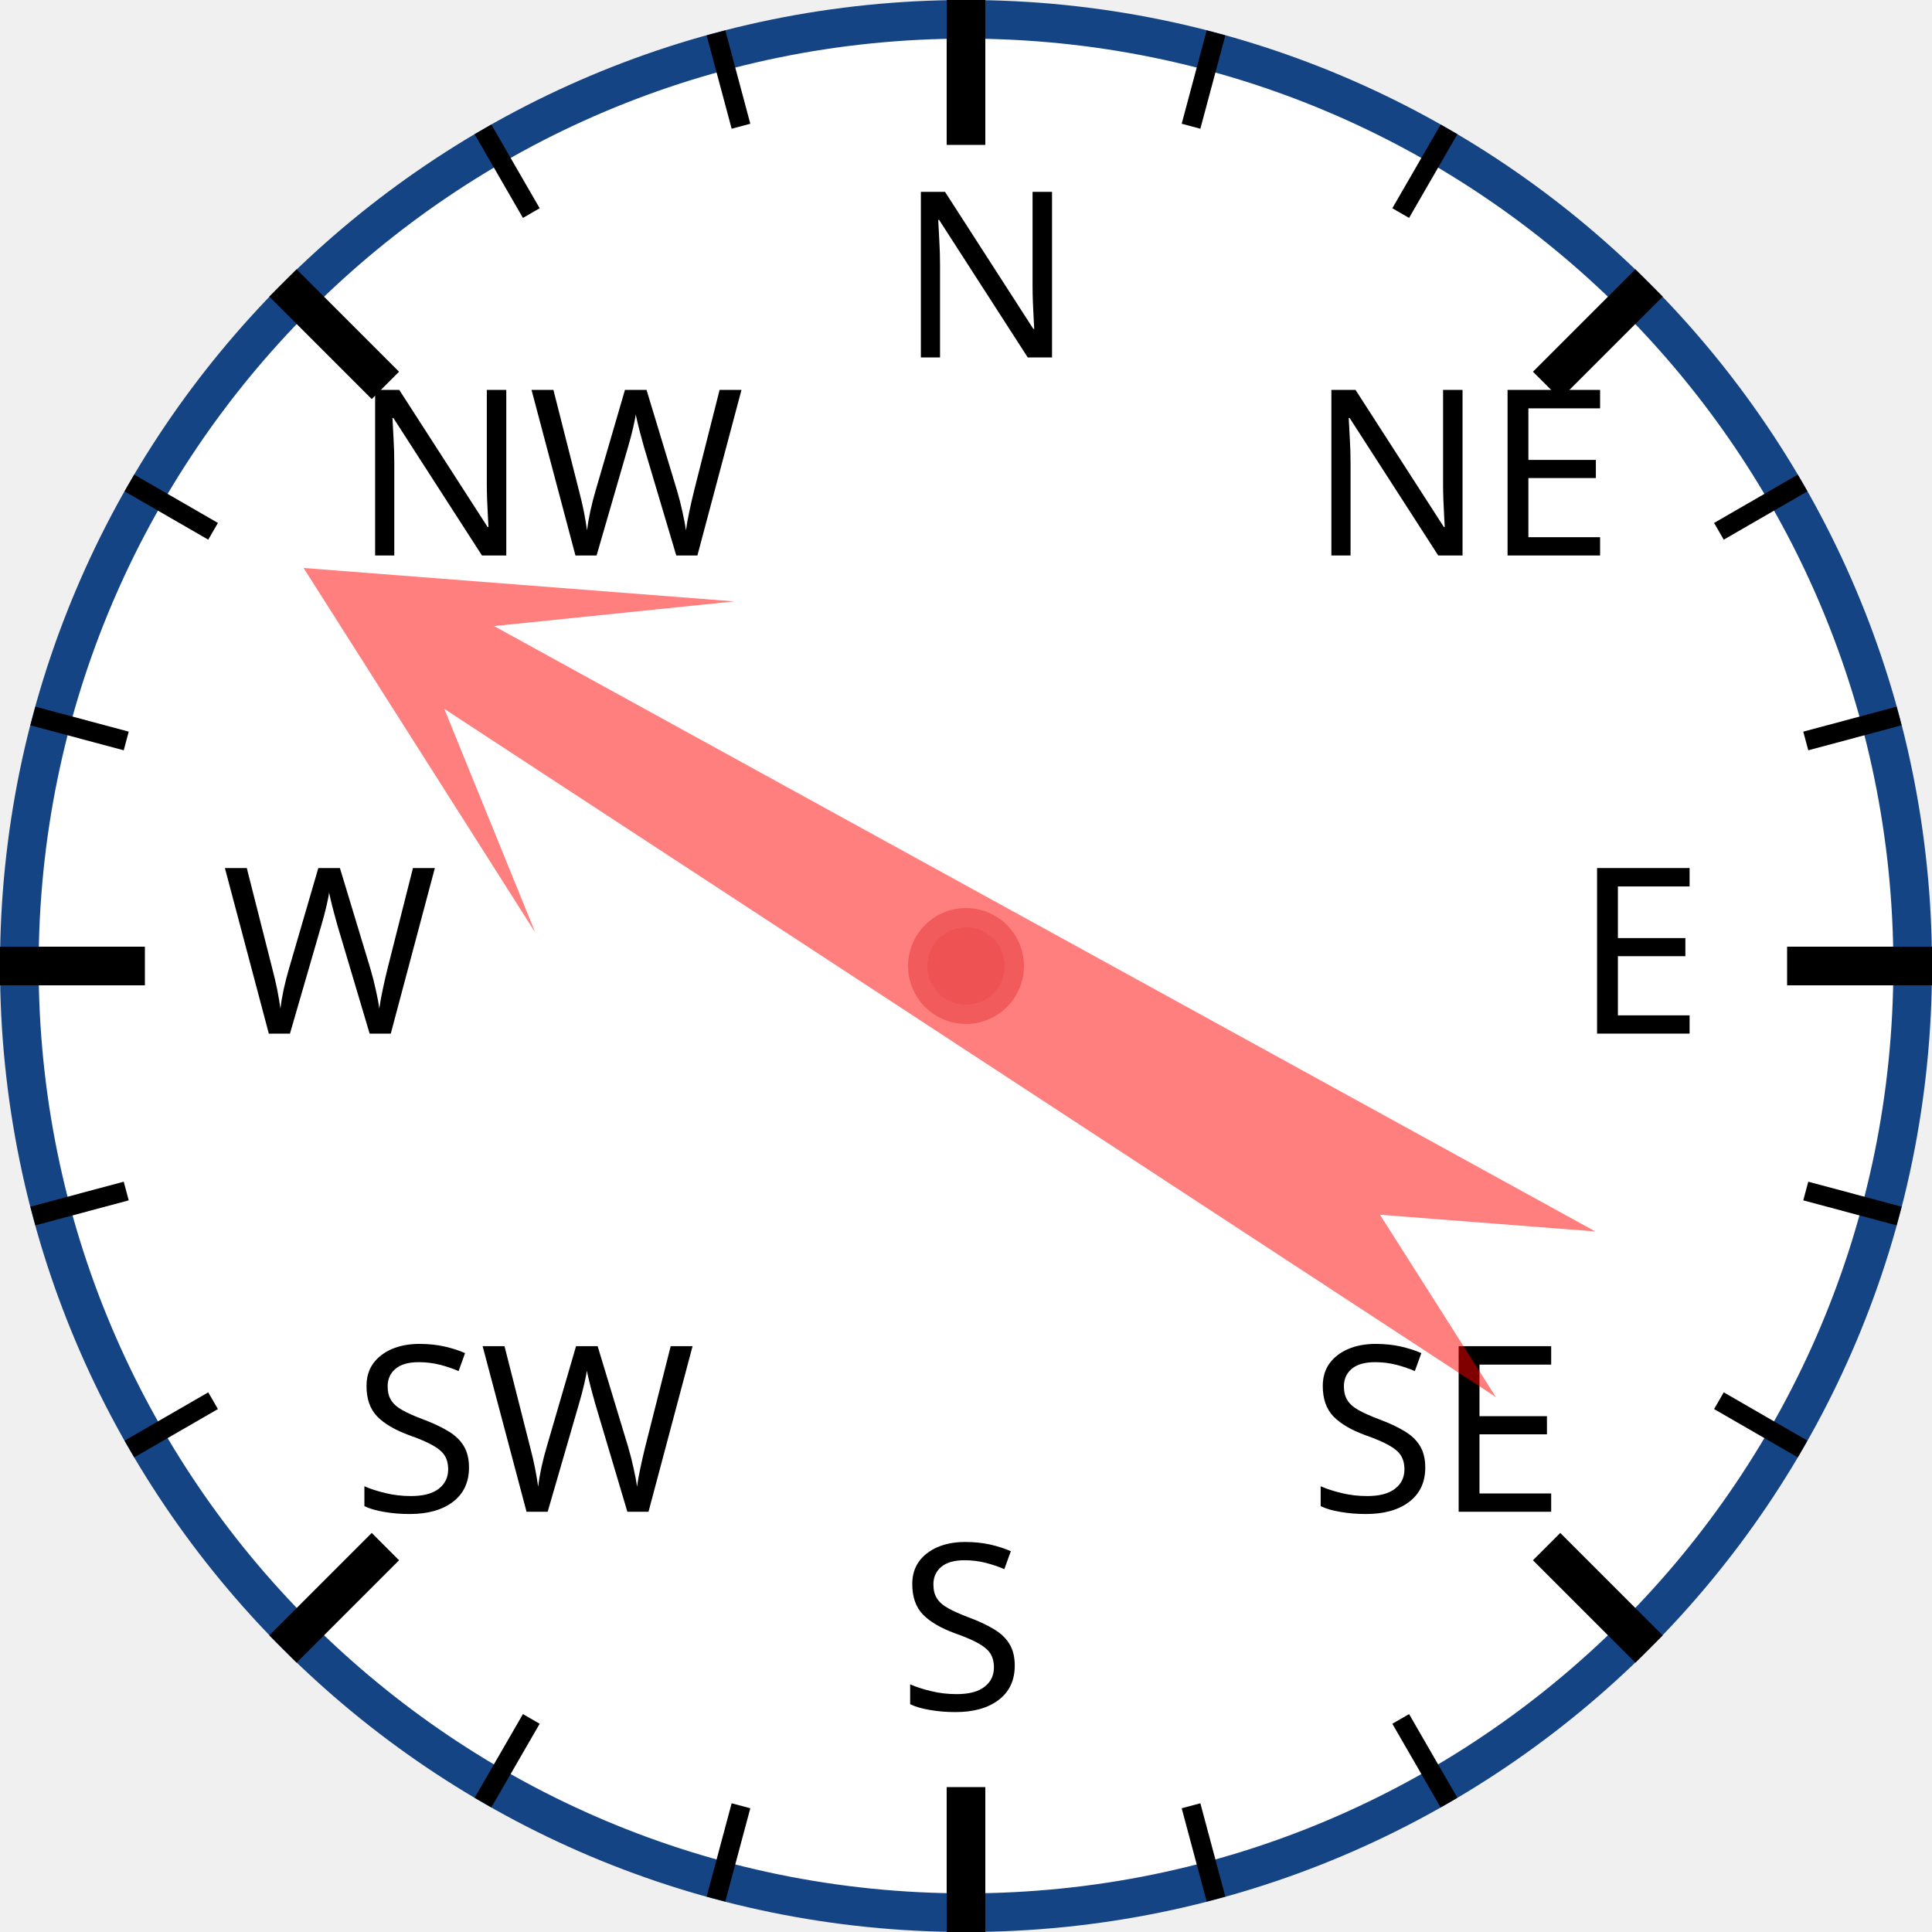
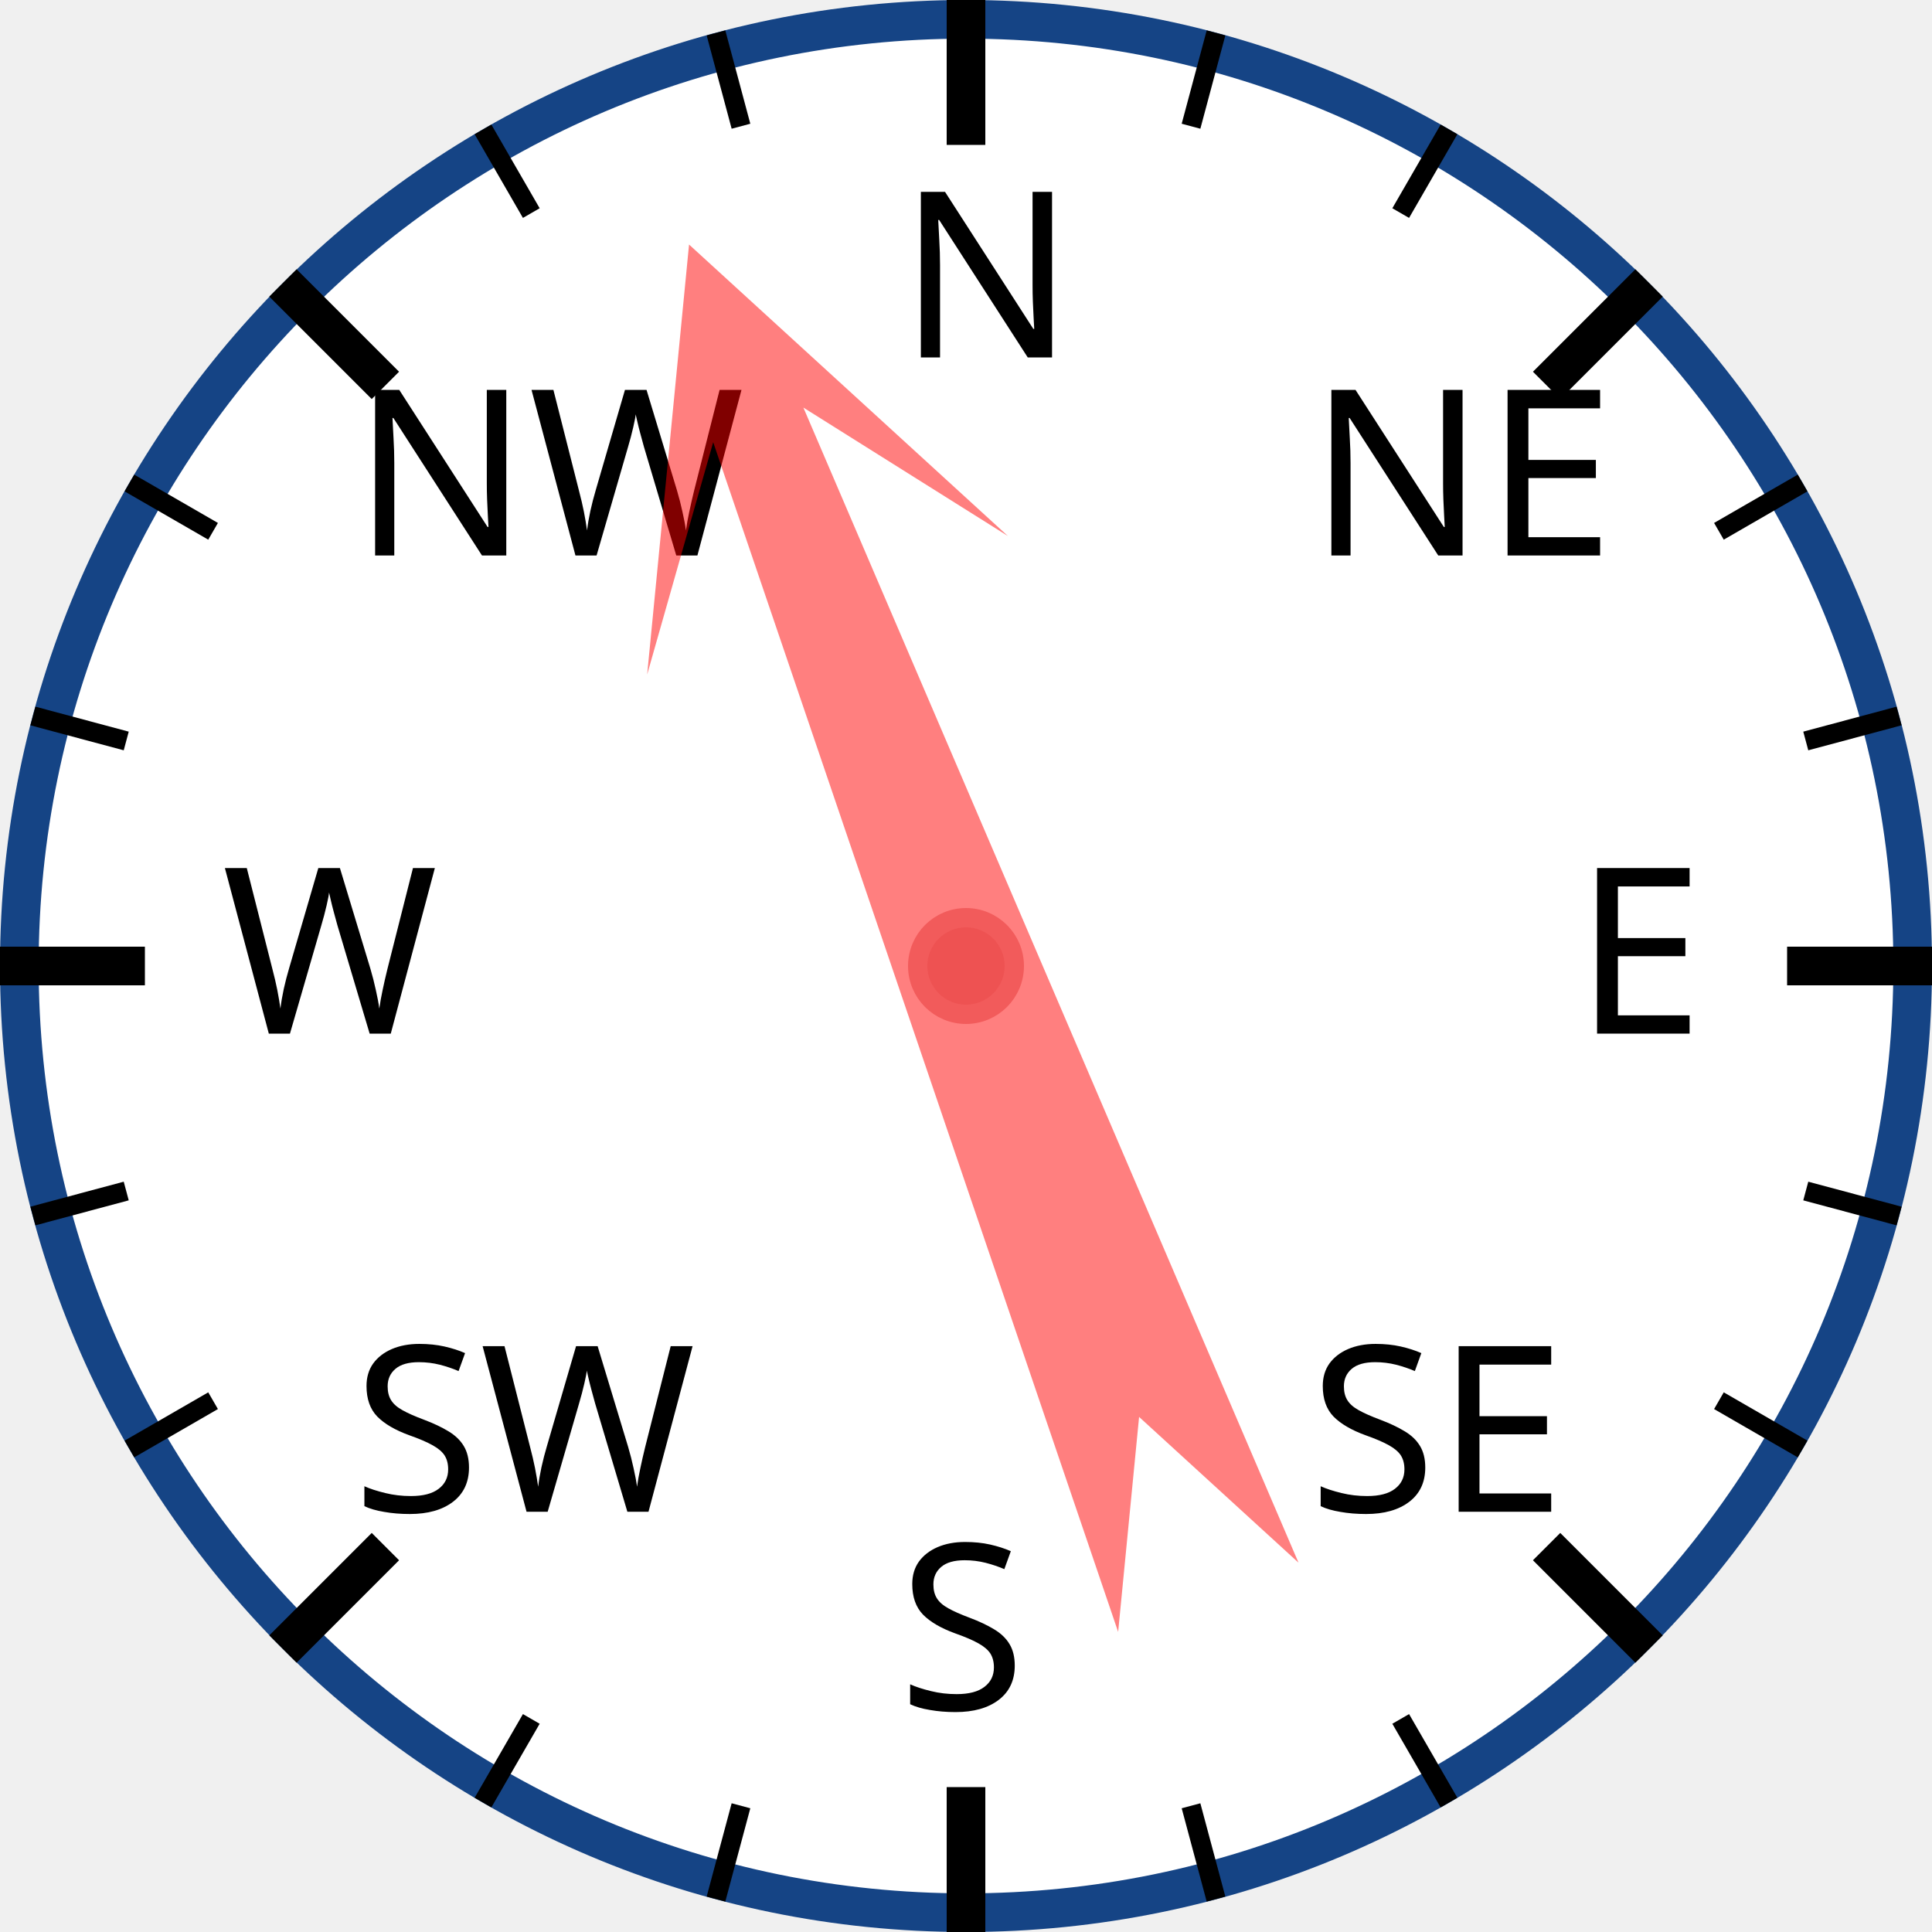
<svg xmlns="http://www.w3.org/2000/svg" width="120px" height="120px" viewBox="0 0 200 200">
  <circle cx="100" cy="100" r="98" style="fill: white; stroke: #154485; stroke-width: 4;" />
  <text x="93.0" y="37.0" style="font-family: sans-serif; font-size: 18pt;">N</text>
  <line x1="100.0" y1="0.0" x2="100.0" y2="15.0" style="stroke: black; stroke-width: 4;" />
  <line x1="74.118" y1="3.407" x2="76.706" y2="13.067" style="stroke: black; stroke-width: 2;" />
  <line x1="50" y1="13.397" x2="55" y2="22.058" style="stroke: black; stroke-width: 2;" />
  <text x="36.503" y="57.503" style="font-family: sans-serif; font-size: 18pt;">NW</text>
  <line x1="29.289" y1="29.289" x2="39.896" y2="39.896" style="stroke: black; stroke-width: 4;" />
  <line x1="13.397" y1="50" x2="22.058" y2="55" style="stroke: black; stroke-width: 2;" />
  <line x1="3.407" y1="74.118" x2="13.067" y2="76.706" style="stroke: black; stroke-width: 2;" />
  <text x="23.0" y="107.0" style="font-family: sans-serif; font-size: 18pt;">W</text>
  <line x1="0.0" y1="100.0" x2="15.0" y2="100.0" style="stroke: black; stroke-width: 4;" />
  <line x1="3.407" y1="125.882" x2="13.067" y2="123.294" style="stroke: black; stroke-width: 2;" />
  <line x1="13.397" y1="150" x2="22.058" y2="145" style="stroke: black; stroke-width: 2;" />
  <text x="36.503" y="156.497" style="font-family: sans-serif; font-size: 18pt;">SW</text>
  <line x1="29.289" y1="170.711" x2="39.896" y2="160.104" style="stroke: black; stroke-width: 4;" />
  <line x1="50" y1="186.603" x2="55" y2="177.942" style="stroke: black; stroke-width: 2;" />
  <line x1="74.118" y1="196.593" x2="76.706" y2="186.933" style="stroke: black; stroke-width: 2;" />
  <text x="93" y="177.0" style="font-family: sans-serif; font-size: 18pt;">S</text>
  <line x1="100" y1="200.0" x2="100" y2="185.0" style="stroke: black; stroke-width: 4;" />
  <line x1="125.882" y1="196.593" x2="123.294" y2="186.933" style="stroke: black; stroke-width: 2;" />
  <line x1="150.0" y1="186.603" x2="145.0" y2="177.942" style="stroke: black; stroke-width: 2;" />
  <text x="135.497" y="156.497" style="font-family: sans-serif; font-size: 18pt;">SE</text>
  <line x1="170.711" y1="170.711" x2="160.104" y2="160.104" style="stroke: black; stroke-width: 4;" />
  <line x1="186.603" y1="150" x2="177.942" y2="145" style="stroke: black; stroke-width: 2;" />
  <line x1="196.593" y1="125.882" x2="186.933" y2="123.294" style="stroke: black; stroke-width: 2;" />
  <text x="163.0" y="107" style="font-family: sans-serif; font-size: 18pt;">E</text>
  <line x1="200.0" y1="100" x2="185.0" y2="100" style="stroke: black; stroke-width: 4;" />
  <line x1="196.593" y1="74.118" x2="186.933" y2="76.706" style="stroke: black; stroke-width: 2;" />
  <line x1="186.603" y1="50" x2="177.942" y2="55" style="stroke: black; stroke-width: 2;" />
  <text x="135.497" y="57.503" style="font-family: sans-serif; font-size: 18pt;">NE</text>
  <line x1="170.711" y1="29.289" x2="160.104" y2="39.896" style="stroke: black; stroke-width: 4;" />
  <line x1="150" y1="13.397" x2="145" y2="22.058" style="stroke: black; stroke-width: 2;" />
  <line x1="125.882" y1="3.407" x2="123.294" y2="13.067" style="stroke: black; stroke-width: 2;" />
-   <polygon points="100 20 120 60 105 40 110 170 100 150 90 170 95 40 80 60" style="fill: red; fill-opacity: 0.5;" transform="rotate(301,100,100)" />
+   <polygon points="100 20 120 60 105 40 110 170 100 150 90 170 95 40 80 60" style="fill: red; fill-opacity: 0.5;" transform="rotate(339,100,100)" />
  <circle cx="100" cy="100" r="5" style="fill: #EE5252; stroke: #F25B5B; stroke-width: 2;" />
</svg>
